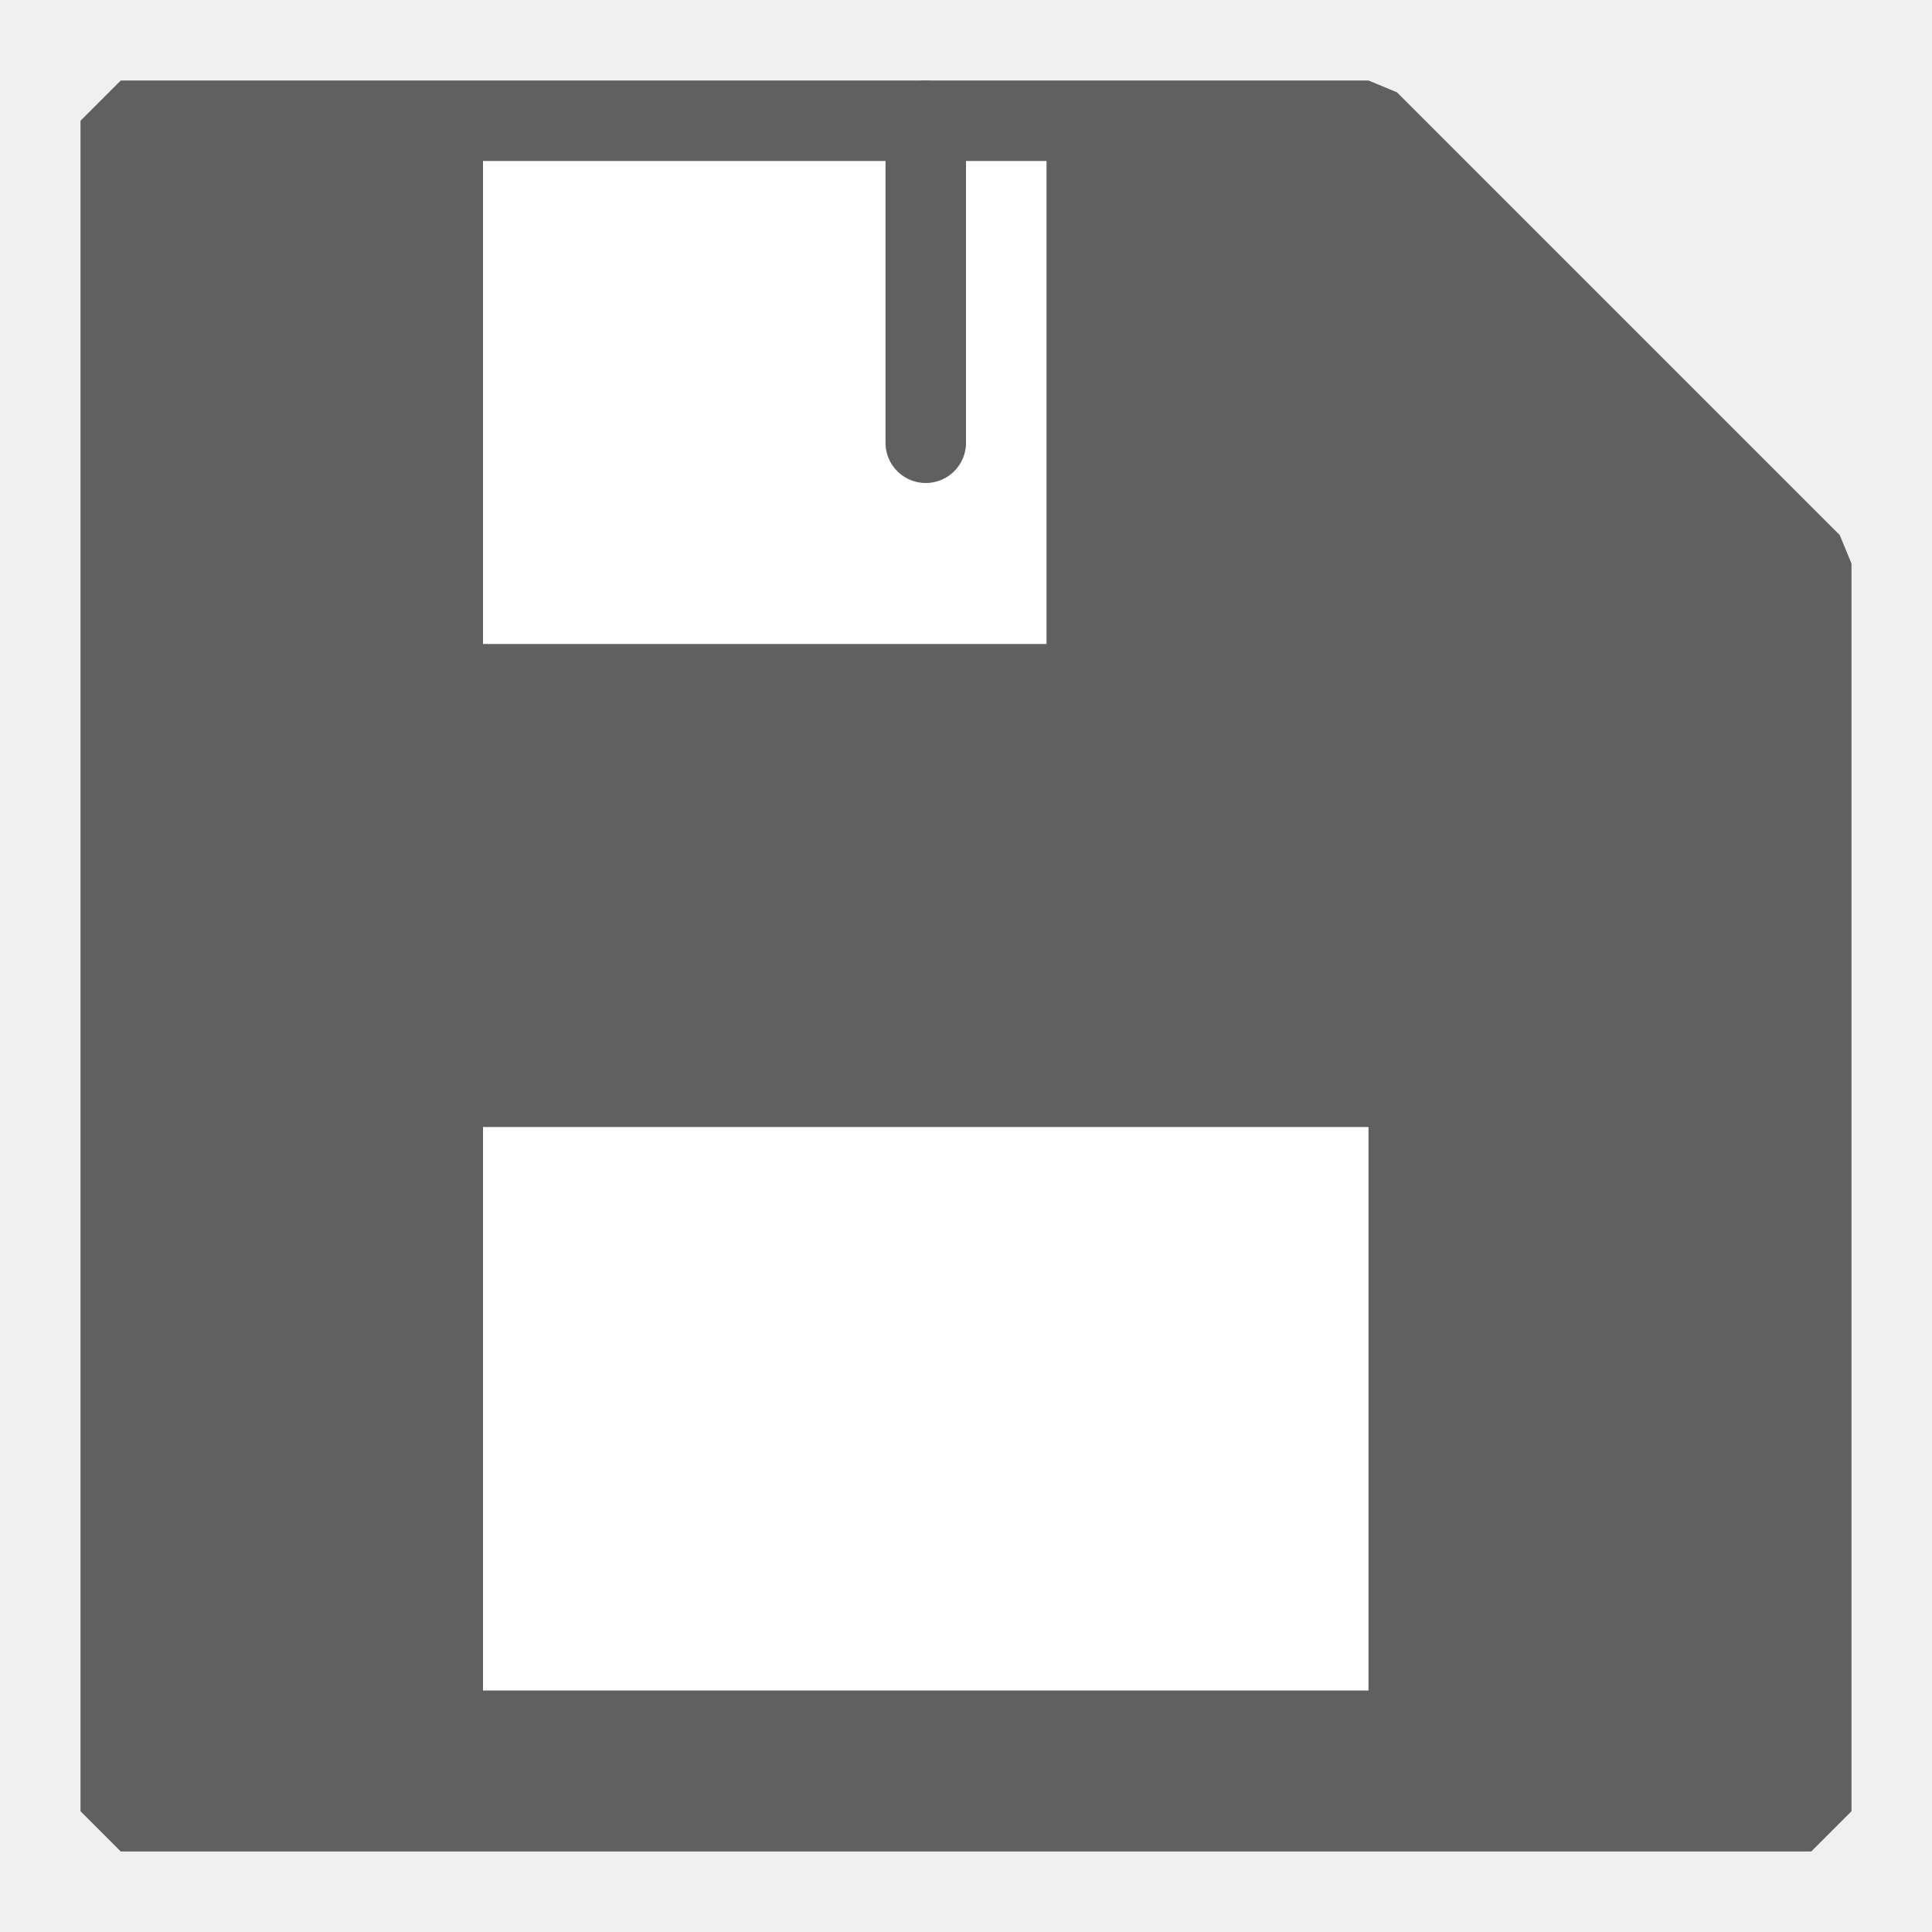
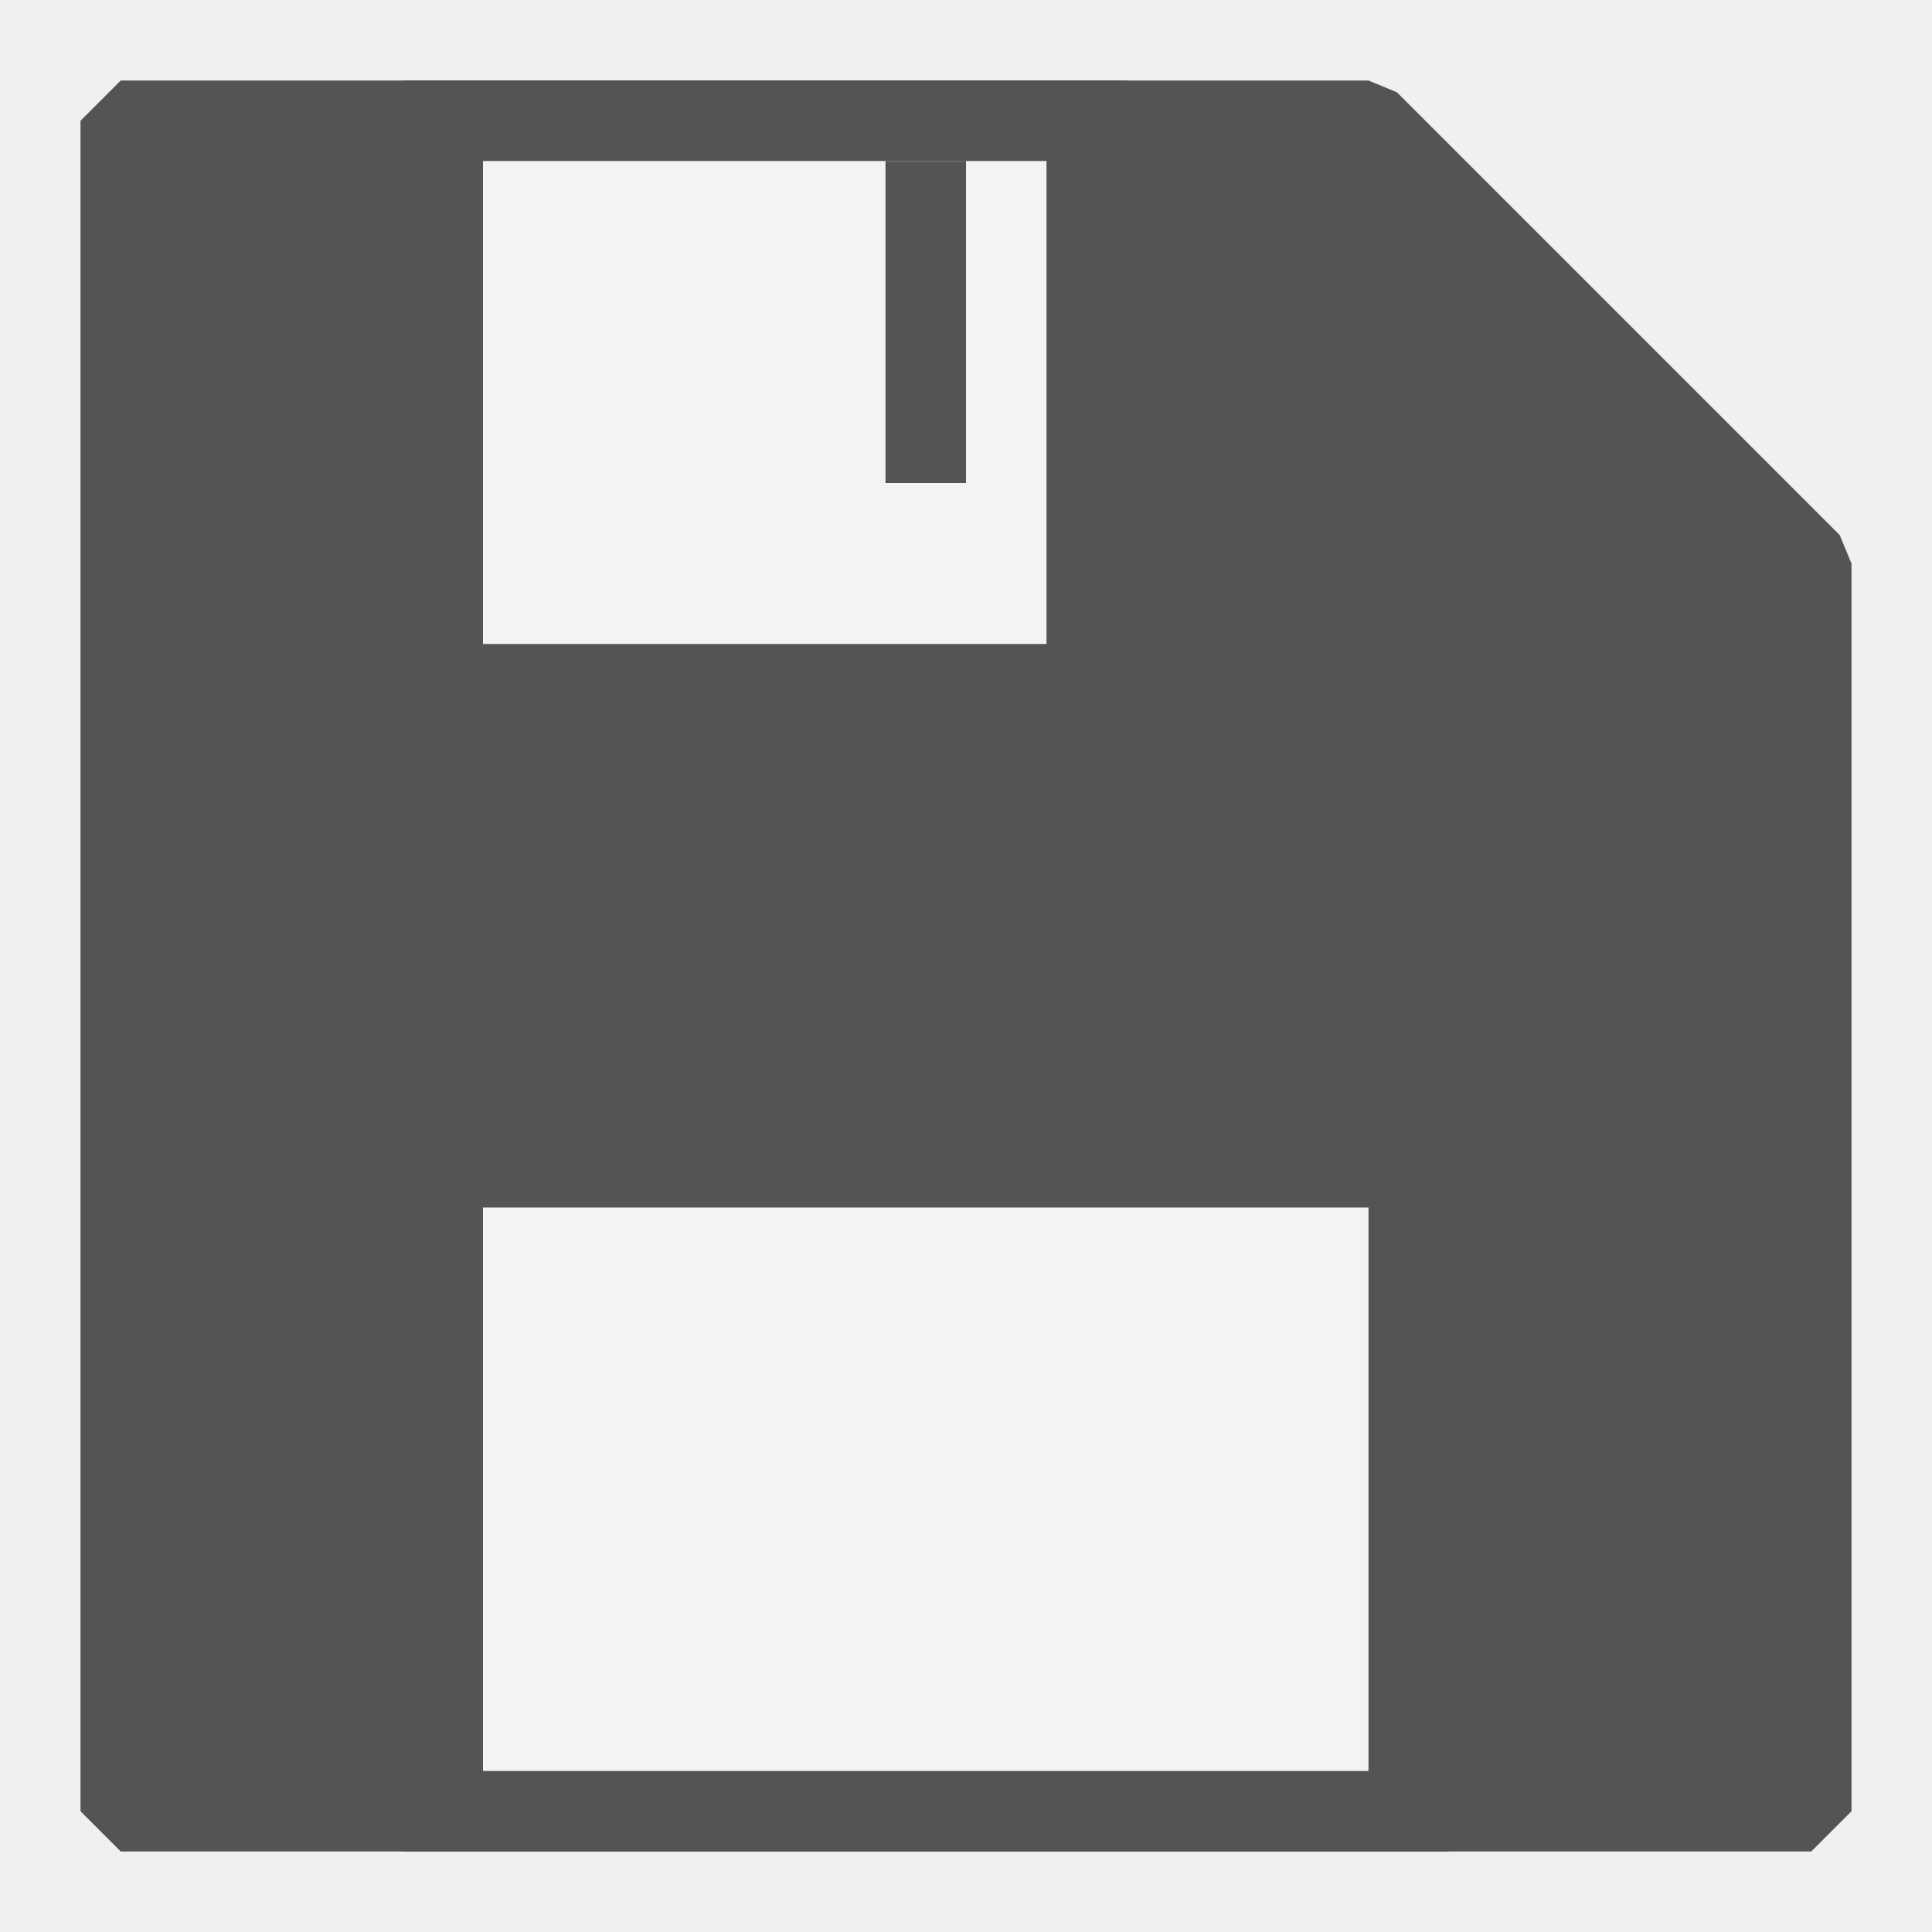
- <svg xmlns="http://www.w3.org/2000/svg" id="Слой_1" data-name="Слой 1" viewBox="0 0 24 24" version="1.1">
-   <defs id="defs4">
-     <style id="style2">.cls-1,.cls-3{fill:#b9b9b9;}.cls-2{fill:#1a81c4;}.cls-2,.cls-3,.cls-4{stroke:#1a81c4;}.cls-2,.cls-3,.cls-4,.cls-6{stroke-linecap:round;stroke-linejoin:round;}.cls-4,.cls-6{fill:none;}.cls-5{fill:#bf2641;}.cls-6{stroke:#fff;stroke-width:2px;}</style>
-   </defs>
-   <path id="polygon10" style="fill:#606060;stroke:#606060;stroke-width:1;stroke-linecap:round;stroke-linejoin:bevel;stroke-miterlimit:4;stroke-dasharray:none;stroke-opacity:1;fill-opacity:1" d="m 22.5,7 v 15.5 h -21 l 2e-7,-21 L 17,1.5 Z" />
-   <rect class="cls-3" x="6" y="2" width="7" height="6" id="rect12" style="stroke:none;stroke-width:1;fill:#ffffff;fill-opacity:1" />
-   <path id="line16" style="fill:none;stroke:#606060;stroke-width:1;stroke-linecap:round;stroke-linejoin:round;stroke-miterlimit:4;stroke-dasharray:none;stroke-opacity:1" d="m 11.5,1.5 v 4" />
-   <rect style="fill:#ffffff;stroke:none;stroke-linejoin:round;fill-opacity:1" id="rect844" width="11" height="7" x="6" y="14" />
+ <svg xmlns="http://www.w3.org/2000/svg" version="1.1" id="Слой_1" x="0px" y="0px" viewBox="0 0 24 24" style="enable-background:new 0 0 24 24;" xml:space="preserve">
+   <defs id="defs851" />
+   <style type="text/css" id="style833">
+ 	.st0{fill:#727272;stroke:#545454;stroke-linecap:round;stroke-linejoin:bevel;}
+ 	.st1{fill:#F3F3F3;}
+ 	.st2{fill:#545454;}
+ 	.st3{fill:none;stroke:#727272;stroke-linejoin:round;}
+ </style>
+   <path id="polygon10" class="st0" d="M22.5,7v15.5h-21v-21H17L22.5,7z" style="fill:#545454;fill-opacity:1" />
+   <g id="rect12">
+     <rect x="5.5" y="1.5" class="st1" width="8" height="7" id="rect839" />
+     <path class="st2" d="M13,2v6H6V2H13 M14,1h-1H6H5v1v6v1h1h7h1V8V2V1L14,1z" id="path841" />
+   </g>
+   <path id="line16" class="st3" d="M11.5,2v4" style="stroke-width:1;stroke-miterlimit:4;stroke-dasharray:none;stroke:#545454;stroke-opacity:1" />
+   <g id="rect844">
+     <rect x="5.5" y="14.5" class="st1" width="12" height="8" id="rect845" />
+     <path class="st2" d="M17,15v7H6v-7H17 M18,14h-1H6H5v1v7v1h1h11h1v-1v-7V14L18,14z" id="path847" />
+   </g>
</svg>
